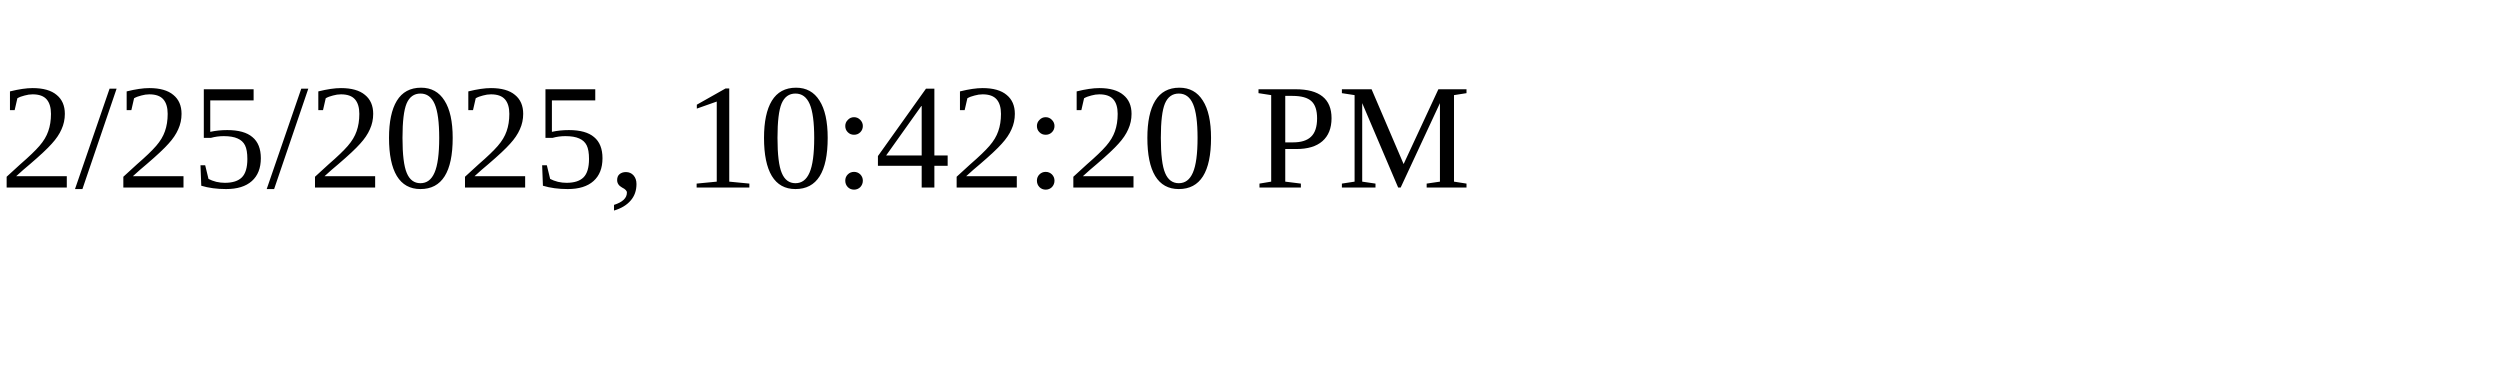
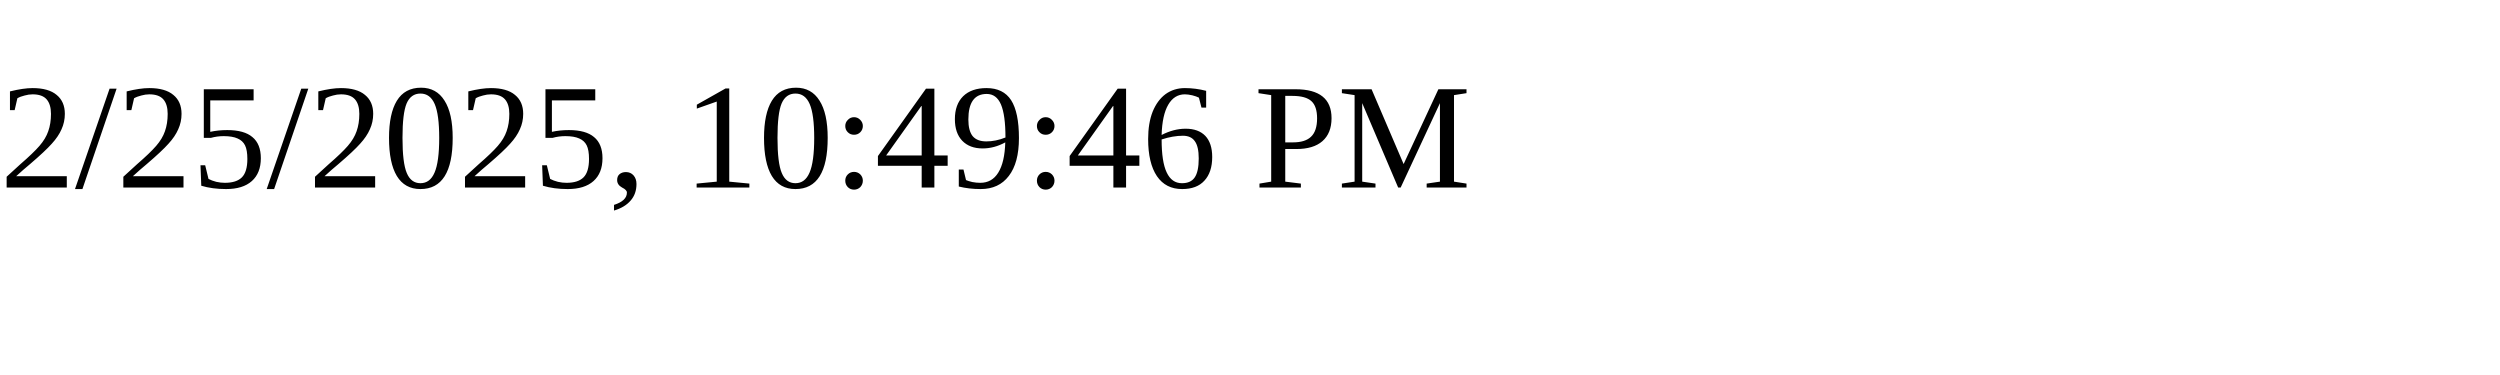
<svg xmlns="http://www.w3.org/2000/svg" height="30" width="200">
-   <text x="0" y="15">2/25/2025, 10:42:20 PM</text>
+   <text x="0" y="15">2/25/2025, 10:49:46 PM</text>
</svg>
